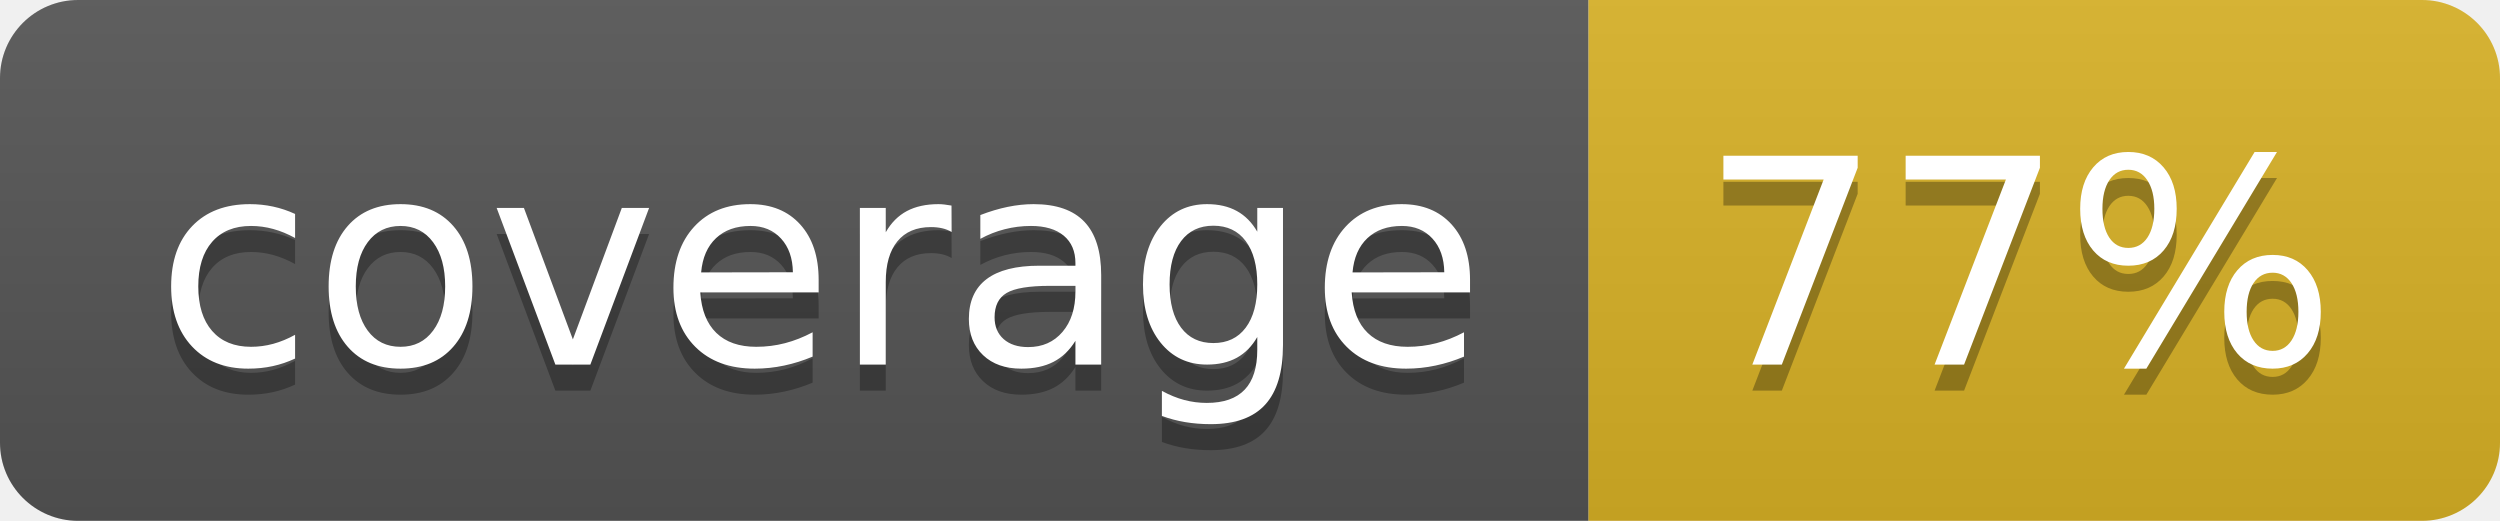
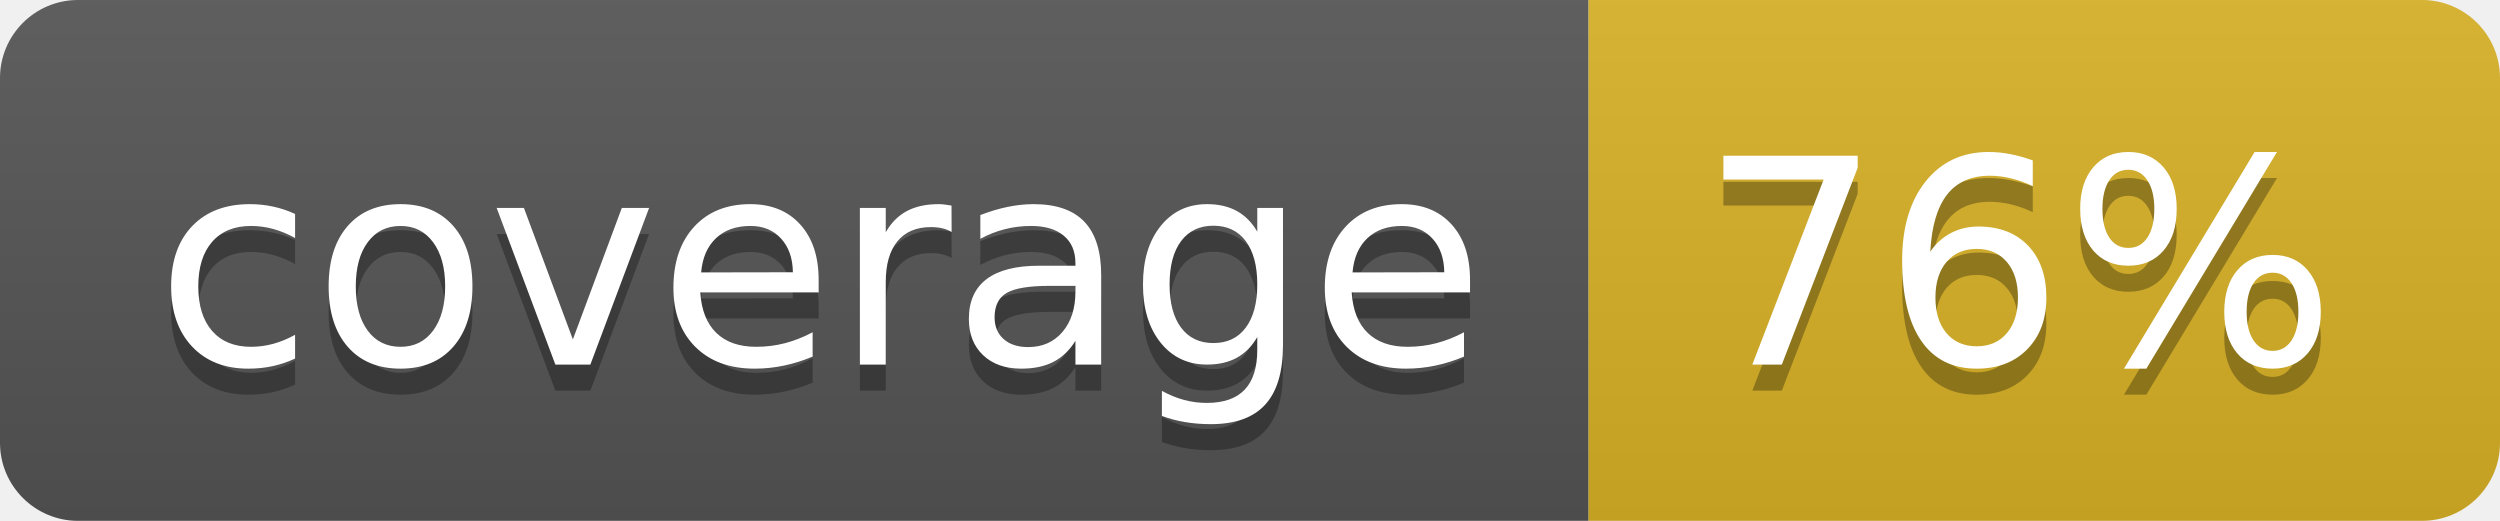
<svg xmlns="http://www.w3.org/2000/svg" width="96" height="20">
  <linearGradient id="b" x2="0" y2="100%">
    <stop offset="0" stop-color="#bbb" stop-opacity=".1" />
    <stop offset="1" stop-opacity=".1" />
  </linearGradient>
  <clipPath id="a">
    <rect width="96" height="20" rx="3" fill="#fff" />
  </clipPath>
  <g clip-path="url(#a)">
    <path fill="#555" d="M0 0h61v20H0z" />
    <path fill="#D9B226" d="M61 0h35v20H61z" />
    <path fill="url(#b)" d="M0 0h96v20H0z" />
  </g>
  <g fill="#fff" text-anchor="middle" font-family="DejaVu Sans,Verdana,Geneva,sans-serif" font-size="110">
    <text x="315" y="150" fill="#010101" fill-opacity=".3" transform="scale(.1)" textLength="510">coverage</text>
    <text x="315" y="140" transform="scale(.1)" textLength="510">coverage</text>
-     <text x="775" y="150" fill="#010101" fill-opacity=".3" transform="scale(.1)" textLength="250">77%</text>
-     <text x="775" y="140" transform="scale(.1)" textLength="250">77%</text>
+     <text x="775" y="150" fill="#010101" fill-opacity=".3" transform="scale(.1)" textLength="250">76%</text>
+     <text x="775" y="140" transform="scale(.1)" textLength="250">76%</text>
  </g>
</svg>
